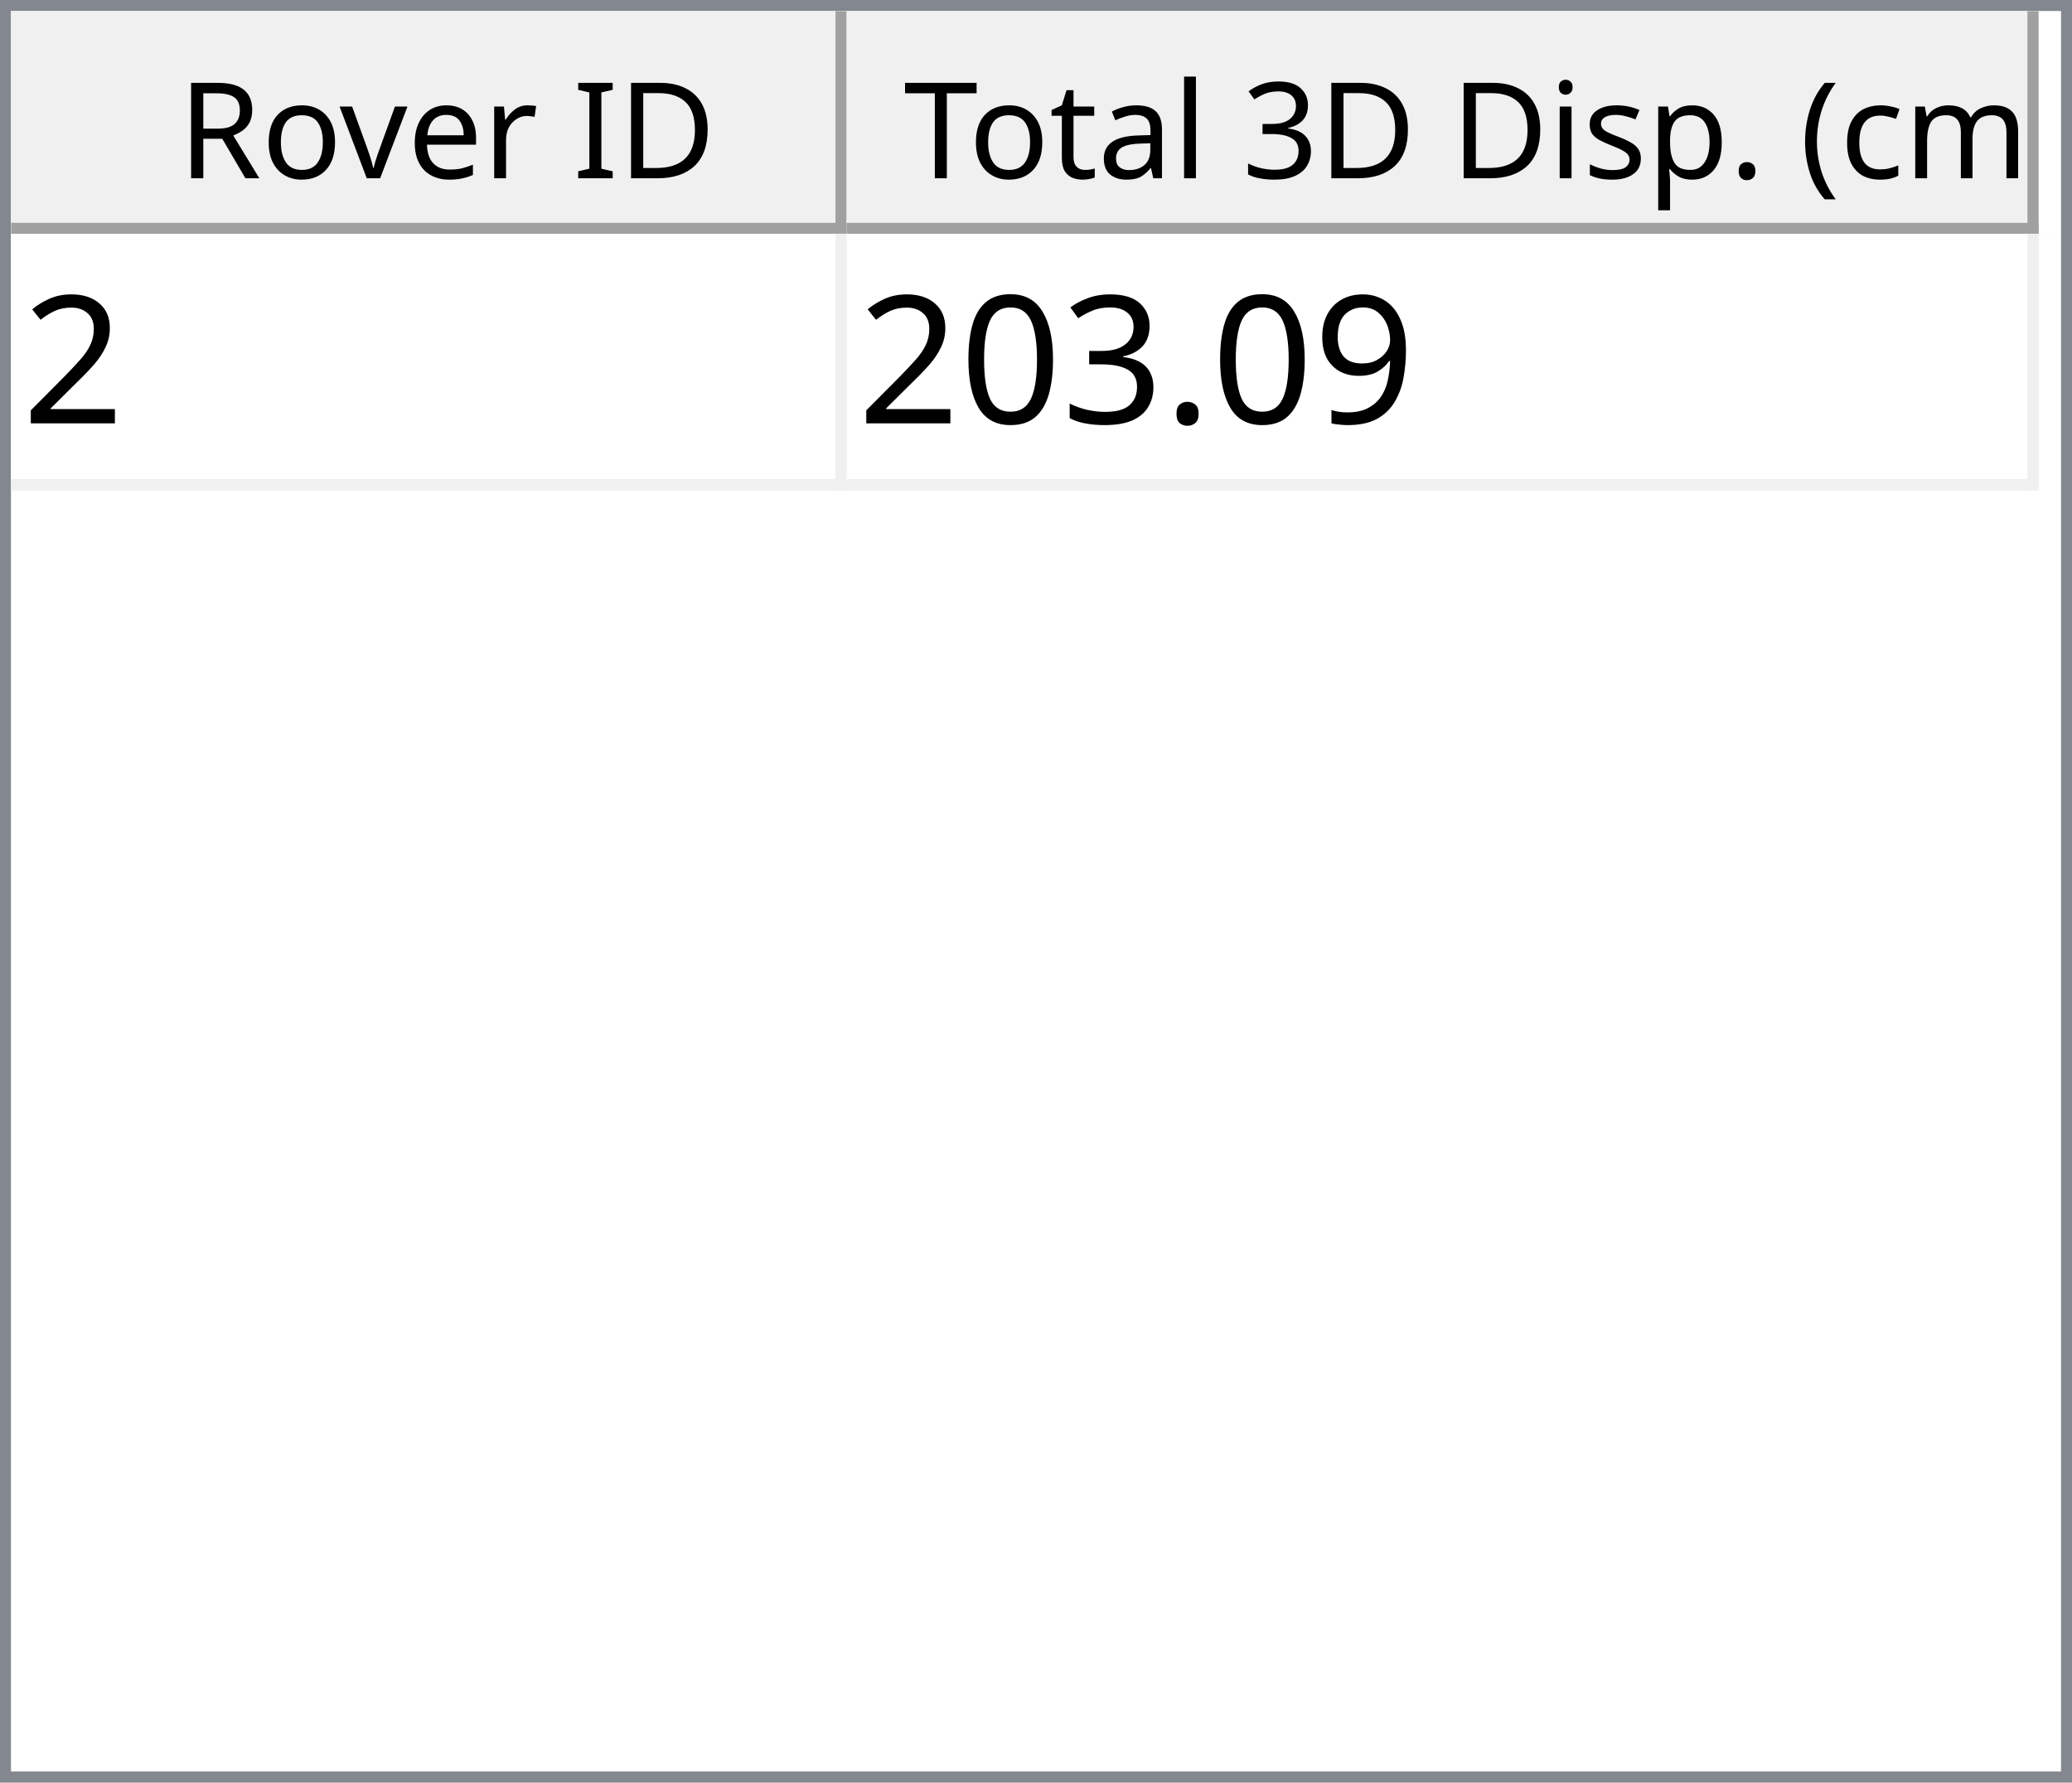
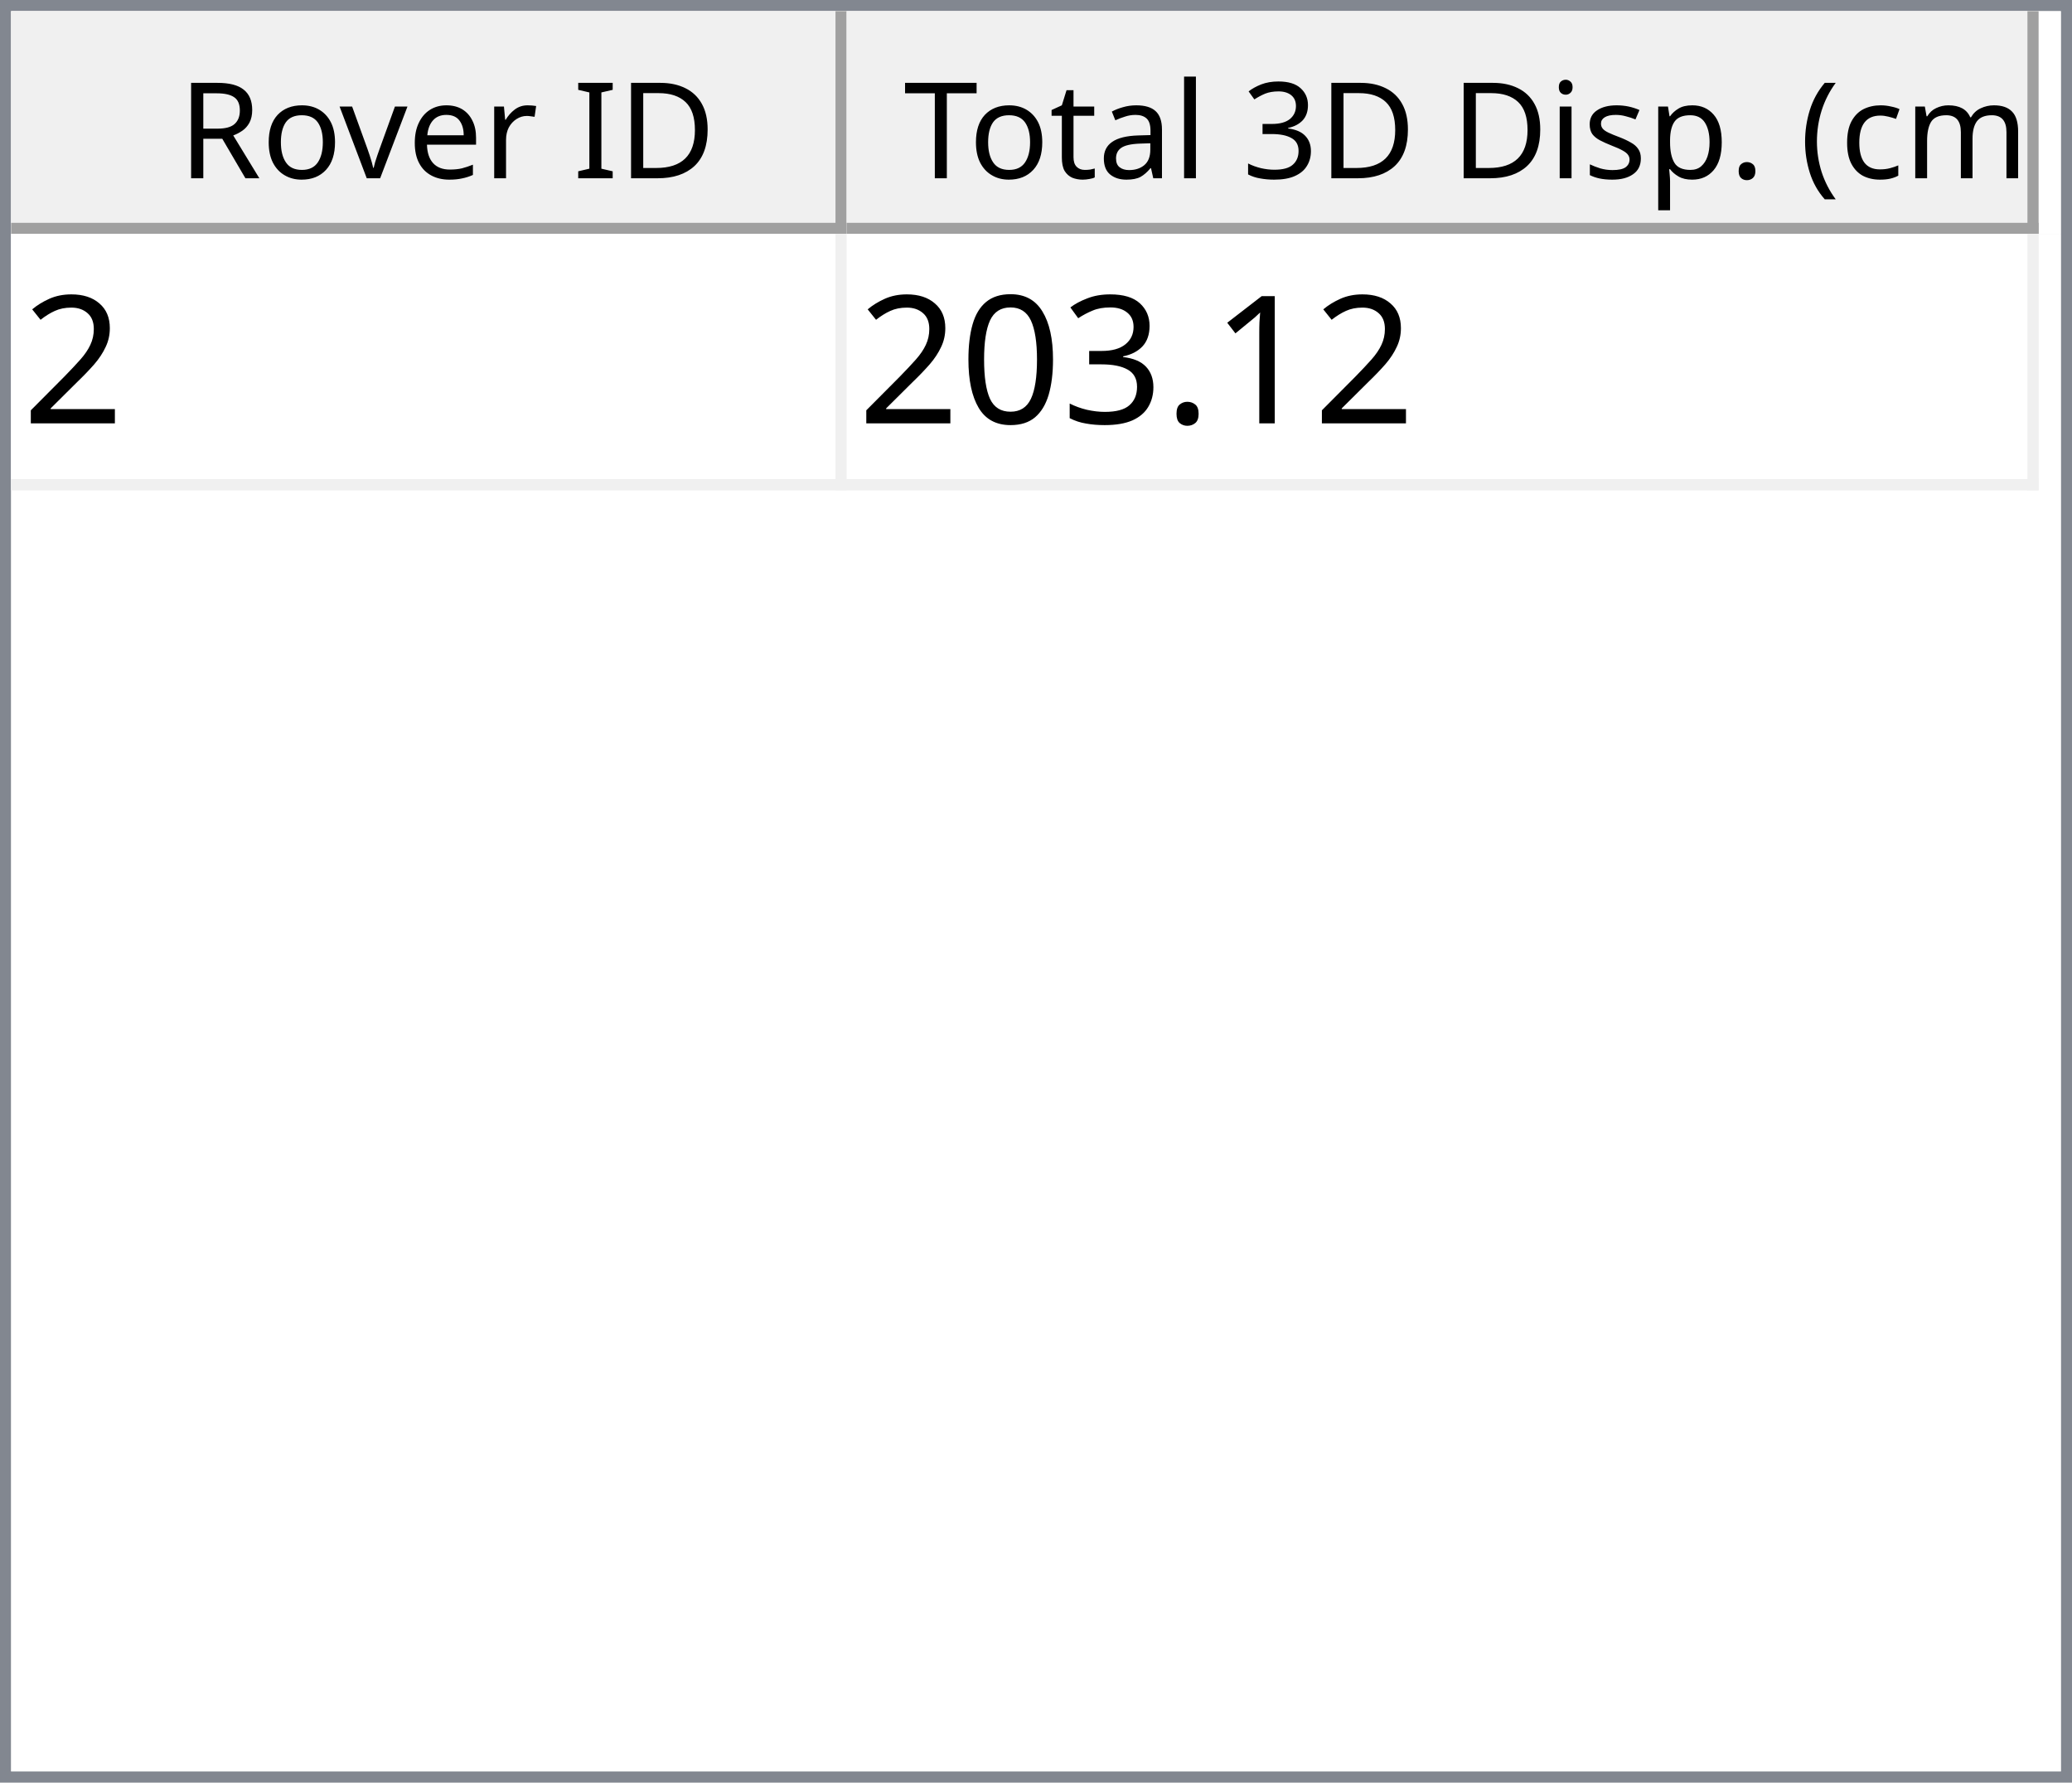
<svg xmlns="http://www.w3.org/2000/svg" style="fill-opacity:1; color-rendering:auto; color-interpolation:auto; text-rendering:auto; stroke:black; stroke-linecap:square; stroke-miterlimit:10; shape-rendering:auto; stroke-opacity:1; fill:black; stroke-dasharray:none; font-weight:normal; stroke-width:1; font-family:'Dialog'; font-style:normal; stroke-linejoin:miter; font-size:12px; stroke-dashoffset:0; image-rendering:auto;" width="186" height="160">
  <defs id="genericDefs" />
  <g>
    <defs id="defs1">
      <clipPath clipPathUnits="userSpaceOnUse" id="clipPath1">
        <path d="M0 0 L186 0 L186 160 L0 160 L0 0 Z" />
      </clipPath>
      <clipPath clipPathUnits="userSpaceOnUse" id="clipPath2">
        <path d="M0 0 L0 160 L186 160 L186 0 Z" />
      </clipPath>
      <clipPath clipPathUnits="userSpaceOnUse" id="clipPath3">
        <path d="M0 0 L0 20 L184 20 L184 0 Z" />
      </clipPath>
      <clipPath clipPathUnits="userSpaceOnUse" id="clipPath4">
        <path d="M0 0 L0 20 L75 20 L75 0 Z" />
      </clipPath>
      <clipPath clipPathUnits="userSpaceOnUse" id="clipPath5">
        <path d="M1 1 L1 19 L74 19 L74 1 Z" />
      </clipPath>
      <clipPath clipPathUnits="userSpaceOnUse" id="clipPath6">
        <path d="M0 0 L0 18 L73 18 L73 0 Z" />
      </clipPath>
      <clipPath clipPathUnits="userSpaceOnUse" id="clipPath7">
        <path d="M-0.5 -0.5 L-0.5 19.5 L74.5 19.5 L74.5 -0.5 Z" />
      </clipPath>
      <clipPath clipPathUnits="userSpaceOnUse" id="clipPath8">
        <path d="M0 0 L0 20 L107 20 L107 0 Z" />
      </clipPath>
      <clipPath clipPathUnits="userSpaceOnUse" id="clipPath9">
        <path d="M1 1 L1 19 L106 19 L106 1 Z" />
      </clipPath>
      <clipPath clipPathUnits="userSpaceOnUse" id="clipPath10">
        <path d="M0 0 L0 18 L105 18 L105 0 Z" />
      </clipPath>
      <clipPath clipPathUnits="userSpaceOnUse" id="clipPath11">
        <path d="M-0.5 -0.5 L-0.5 19.5 L106.5 19.5 L106.5 -0.5 Z" />
      </clipPath>
      <clipPath clipPathUnits="userSpaceOnUse" id="clipPath12">
        <path d="M0 0 L0 138 L184 138 L184 0 Z" />
      </clipPath>
      <clipPath clipPathUnits="userSpaceOnUse" id="clipPath13">
        <path d="M0 0 L0 23 L182 23 L182 0 Z" />
      </clipPath>
      <clipPath clipPathUnits="userSpaceOnUse" id="clipPath14">
        <path d="M-0.5 -0.5 L-0.5 22.5 L181.5 22.5 L181.5 -0.5 Z" />
      </clipPath>
      <clipPath clipPathUnits="userSpaceOnUse" id="clipPath15">
        <path d="M0 0 L0 22 L74 22 L74 0 Z" />
      </clipPath>
      <clipPath clipPathUnits="userSpaceOnUse" id="clipPath16">
        <path d="M0 0 L0 22 L106 22 L106 0 Z" />
      </clipPath>
      <font horiz-adv-x="64.551" id="font1">
        <font-face ascent="107.91" descent="25.098" units-per-em="100" style="font-style:normal; font-family:Segoe UI; font-weight:normal;" />
        <missing-glyph horiz-adv-x="64.551" d="M8.109 0 L8.109 68.266 L56.453 68.266 L56.453 0 L8.109 0 ZM15.328 7.234 L49.219 7.234 L49.219 61.031 L15.328 61.031 L15.328 7.234 Z" />
        <glyph unicode="D" horiz-adv-x="70.117" d="M9.188 0 L9.188 70.016 L28.516 70.016 Q65.531 70.016 65.531 35.891 Q65.531 19.672 55.25 9.836 Q44.969 0 27.734 0 L9.188 0 ZM17.391 62.594 L17.391 7.422 L27.828 7.422 Q41.609 7.422 49.273 14.797 Q56.938 22.172 56.938 35.688 Q56.938 62.594 28.328 62.594 L17.391 62.594 Z" />
        <glyph unicode="I" horiz-adv-x="26.611" d="M17.391 0 L9.188 0 L9.188 70.016 L17.391 70.016 L17.391 0 Z" />
        <glyph unicode=" " horiz-adv-x="27.393" d="" />
        <glyph unicode="r" horiz-adv-x="34.766" d="M34.188 41.891 Q32.078 43.5 28.125 43.5 Q23 43.5 19.555 38.672 Q16.109 33.844 16.109 25.484 L16.109 0 L8.109 0 L8.109 50 L16.109 50 L16.109 39.703 L16.312 39.703 Q18.016 44.969 21.531 47.922 Q25.047 50.875 29.391 50.875 Q32.516 50.875 34.188 50.203 L34.188 41.891 Z" />
        <glyph unicode="e" horiz-adv-x="52.295" d="M48.297 23 L12.984 23 Q13.188 14.656 17.484 10.109 Q21.781 5.562 29.297 5.562 Q37.75 5.562 44.828 11.141 L44.828 3.609 Q38.234 -1.172 27.391 -1.172 Q16.797 -1.172 10.742 5.641 Q4.688 12.453 4.688 24.812 Q4.688 36.469 11.305 43.82 Q17.922 51.172 27.734 51.172 Q37.547 51.172 42.922 44.828 Q48.297 38.484 48.297 27.203 L48.297 23 ZM40.094 29.781 Q40.047 36.719 36.75 40.578 Q33.453 44.438 27.594 44.438 Q21.922 44.438 17.969 40.383 Q14.016 36.328 13.094 29.781 L40.094 29.781 Z" />
        <glyph unicode="v" horiz-adv-x="47.9" d="M47.406 50 L27.484 0 L19.625 0 L0.688 50 L9.469 50 L22.172 13.672 Q23.578 9.672 23.922 6.688 L24.125 6.688 Q24.609 10.453 25.688 13.484 L38.969 50 L47.406 50 Z" />
        <glyph unicode="o" horiz-adv-x="58.594" d="M29 -1.172 Q17.922 -1.172 11.305 5.836 Q4.688 12.844 4.688 24.422 Q4.688 37.016 11.57 44.094 Q18.453 51.172 30.172 51.172 Q41.359 51.172 47.633 44.289 Q53.906 37.406 53.906 25.203 Q53.906 13.234 47.141 6.031 Q40.375 -1.172 29 -1.172 ZM29.594 44.438 Q21.875 44.438 17.383 39.188 Q12.891 33.938 12.891 24.703 Q12.891 15.828 17.43 10.695 Q21.969 5.562 29.594 5.562 Q37.359 5.562 41.531 10.594 Q45.703 15.625 45.703 24.906 Q45.703 34.281 41.531 39.359 Q37.359 44.438 29.594 44.438 Z" />
        <glyph unicode="R" horiz-adv-x="59.814" d="M59.375 0 L49.609 0 L37.891 19.625 Q36.281 22.359 34.766 24.289 Q33.25 26.219 31.664 27.438 Q30.078 28.656 28.25 29.219 Q26.422 29.781 24.125 29.781 L17.391 29.781 L17.391 0 L9.188 0 L9.188 70.016 L30.078 70.016 Q34.672 70.016 38.555 68.867 Q42.438 67.719 45.289 65.375 Q48.141 63.031 49.758 59.547 Q51.375 56.062 51.375 51.375 Q51.375 47.703 50.273 44.656 Q49.172 41.609 47.148 39.211 Q45.125 36.812 42.266 35.133 Q39.406 33.453 35.844 32.516 L35.844 32.328 Q37.594 31.547 38.891 30.547 Q40.188 29.547 41.359 28.18 Q42.531 26.812 43.68 25.078 Q44.828 23.344 46.234 21.047 L59.375 0 ZM17.391 62.594 L17.391 37.203 L28.516 37.203 Q31.594 37.203 34.203 38.133 Q36.812 39.062 38.719 40.797 Q40.625 42.531 41.703 45.047 Q42.781 47.562 42.781 50.688 Q42.781 56.297 39.141 59.445 Q35.5 62.594 28.609 62.594 L17.391 62.594 Z" />
        <glyph unicode=")" horiz-adv-x="30.176" d="M8.297 -15.922 L1.172 -15.922 Q16.406 2.344 16.406 26.812 Q16.406 51.469 1.078 70.016 L8.297 70.016 Q23.531 52.156 23.531 26.703 Q23.531 1.375 8.297 -15.922 Z" />
        <glyph unicode="m" horiz-adv-x="86.133" d="M79.109 0 L71.094 0 L71.094 28.719 Q71.094 37.016 68.531 40.727 Q65.969 44.438 59.906 44.438 Q54.781 44.438 51.195 39.75 Q47.609 35.062 47.609 28.516 L47.609 0 L39.594 0 L39.594 29.688 Q39.594 44.438 28.219 44.438 Q22.953 44.438 19.531 40.016 Q16.109 35.594 16.109 28.516 L16.109 0 L8.109 0 L8.109 50 L16.109 50 L16.109 42.094 L16.312 42.094 Q21.625 51.172 31.844 51.172 Q36.969 51.172 40.773 48.312 Q44.578 45.453 46 40.828 Q51.562 51.172 62.594 51.172 Q79.109 51.172 79.109 30.812 L79.109 0 Z" />
        <glyph unicode="c" horiz-adv-x="46.191" d="M42.188 2.297 Q36.422 -1.172 28.516 -1.172 Q17.828 -1.172 11.258 5.789 Q4.688 12.75 4.688 23.828 Q4.688 36.188 11.766 43.68 Q18.844 51.172 30.672 51.172 Q37.25 51.172 42.281 48.734 L42.281 40.531 Q36.719 44.438 30.375 44.438 Q22.703 44.438 17.797 38.945 Q12.891 33.453 12.891 24.516 Q12.891 15.719 17.508 10.641 Q22.125 5.562 29.891 5.562 Q36.422 5.562 42.188 9.906 L42.188 2.297 Z" />
        <glyph unicode="(" horiz-adv-x="30.176" d="M29.109 -15.922 L21.969 -15.922 Q6.844 1.375 6.844 26.703 Q6.844 52.156 21.969 70.016 L29.203 70.016 Q13.875 51.469 13.875 26.812 Q13.875 2.344 29.109 -15.922 Z" />
        <glyph unicode="." horiz-adv-x="21.68" d="M10.891 -1.078 Q8.641 -1.078 7.055 0.539 Q5.469 2.156 5.469 4.391 Q5.469 6.641 7.055 8.273 Q8.641 9.906 10.891 9.906 Q13.188 9.906 14.797 8.273 Q16.406 6.641 16.406 4.391 Q16.406 2.156 14.797 0.539 Q13.188 -1.078 10.891 -1.078 Z" />
        <glyph unicode="p" horiz-adv-x="58.789" d="M16.312 7.234 L16.109 7.234 L16.109 -23 L8.109 -23 L8.109 50 L16.109 50 L16.109 41.219 L16.312 41.219 Q22.219 51.172 33.594 51.172 Q43.266 51.172 48.688 44.461 Q54.109 37.75 54.109 26.469 Q54.109 13.922 48 6.375 Q41.891 -1.172 31.297 -1.172 Q21.578 -1.172 16.312 7.234 ZM16.109 27.391 L16.109 20.406 Q16.109 14.203 20.141 9.883 Q24.172 5.562 30.375 5.562 Q37.641 5.562 41.773 11.133 Q45.906 16.703 45.906 26.609 Q45.906 34.969 42.047 39.703 Q38.188 44.438 31.594 44.438 Q24.609 44.438 20.359 39.578 Q16.109 34.719 16.109 27.391 Z" />
        <glyph unicode="s" horiz-adv-x="42.432" d="M5.078 1.812 L5.078 10.406 Q11.625 5.562 19.484 5.562 Q30.031 5.562 30.031 12.594 Q30.031 14.594 29.125 15.992 Q28.219 17.391 26.68 18.461 Q25.141 19.531 23.07 20.383 Q21 21.234 18.609 22.172 Q15.281 23.484 12.766 24.828 Q10.25 26.172 8.57 27.859 Q6.891 29.547 6.031 31.695 Q5.172 33.844 5.172 36.719 Q5.172 40.234 6.789 42.945 Q8.406 45.656 11.086 47.484 Q13.766 49.312 17.211 50.242 Q20.656 51.172 24.312 51.172 Q30.812 51.172 35.938 48.922 L35.938 40.828 Q30.422 44.438 23.25 44.438 Q21 44.438 19.195 43.922 Q17.391 43.406 16.094 42.477 Q14.797 41.547 14.086 40.258 Q13.375 38.969 13.375 37.406 Q13.375 35.453 14.086 34.133 Q14.797 32.812 16.164 31.789 Q17.531 30.766 19.484 29.938 Q21.438 29.109 23.922 28.125 Q27.25 26.859 29.883 25.516 Q32.516 24.172 34.375 22.484 Q36.234 20.797 37.234 18.602 Q38.234 16.406 38.234 13.375 Q38.234 9.672 36.602 6.938 Q34.969 4.203 32.234 2.398 Q29.5 0.594 25.93 -0.289 Q22.359 -1.172 18.453 -1.172 Q10.75 -1.172 5.078 1.812 Z" />
        <glyph unicode="i" horiz-adv-x="24.219" d="M12.203 62.703 Q10.062 62.703 8.547 64.164 Q7.031 65.625 7.031 67.875 Q7.031 70.125 8.547 71.609 Q10.062 73.094 12.203 73.094 Q14.406 73.094 15.945 71.609 Q17.484 70.125 17.484 67.875 Q17.484 65.719 15.945 64.211 Q14.406 62.703 12.203 62.703 ZM16.109 0 L8.109 0 L8.109 50 L16.109 50 L16.109 0 Z" />
        <glyph unicode="3" horiz-adv-x="53.906" d="M46.531 19.828 Q46.531 15.094 44.75 11.211 Q42.969 7.328 39.719 4.57 Q36.469 1.812 31.93 0.297 Q27.391 -1.219 21.922 -1.219 Q11.922 -1.219 6 2.594 L6 11.188 Q13.094 5.609 22.219 5.609 Q25.875 5.609 28.828 6.539 Q31.781 7.469 33.906 9.227 Q36.031 10.984 37.18 13.477 Q38.328 15.969 38.328 19.094 Q38.328 32.812 18.797 32.812 L12.984 32.812 L12.984 39.594 L18.5 39.594 Q35.797 39.594 35.797 52.484 Q35.797 64.406 22.609 64.406 Q15.188 64.406 8.688 59.422 L8.688 67.188 Q15.375 71.188 24.609 71.188 Q29 71.188 32.57 69.969 Q36.141 68.75 38.68 66.555 Q41.219 64.359 42.609 61.281 Q44 58.203 44 54.5 Q44 40.672 30.031 36.719 L30.031 36.531 Q33.594 36.141 36.625 34.797 Q39.656 33.453 41.852 31.305 Q44.047 29.156 45.289 26.25 Q46.531 23.344 46.531 19.828 Z" />
        <glyph unicode="l" horiz-adv-x="24.219" d="M16.109 0 L8.109 0 L8.109 74.031 L16.109 74.031 L16.109 0 Z" />
        <glyph unicode="a" horiz-adv-x="50.879" d="M43.891 0 L35.891 0 L35.891 7.812 L35.688 7.812 Q30.469 -1.172 20.312 -1.172 Q12.844 -1.172 8.617 2.781 Q4.391 6.734 4.391 13.281 Q4.391 27.297 20.906 29.594 L35.891 31.688 Q35.891 44.438 25.594 44.438 Q16.547 44.438 9.281 38.281 L9.281 46.484 Q16.656 51.172 26.266 51.172 Q43.891 51.172 43.891 32.516 L43.891 0 ZM35.891 25.297 L23.828 23.641 Q18.266 22.859 15.43 20.875 Q12.594 18.891 12.594 13.875 Q12.594 10.203 15.211 7.883 Q17.828 5.562 22.172 5.562 Q28.125 5.562 32.008 9.742 Q35.891 13.922 35.891 20.312 L35.891 25.297 Z" />
        <glyph unicode="t" horiz-adv-x="33.887" d="M31.297 0.484 Q28.469 -1.078 23.828 -1.078 Q10.688 -1.078 10.688 13.578 L10.688 43.172 L2.094 43.172 L2.094 50 L10.688 50 L10.688 62.203 L18.703 64.797 L18.703 50 L31.297 50 L31.297 43.172 L18.703 43.172 L18.703 14.984 Q18.703 9.969 20.414 7.82 Q22.125 5.672 26.078 5.672 Q29.109 5.672 31.297 7.328 L31.297 0.484 Z" />
        <glyph unicode="T" horiz-adv-x="52.393" d="M50.594 62.594 L30.375 62.594 L30.375 0 L22.172 0 L22.172 62.594 L2 62.594 L2 70.016 L50.594 70.016 L50.594 62.594 Z" />
      </font>
      <font horiz-adv-x="75.0" id="font2">
        <font-face ascent="100.537" descent="21.973" units-per-em="100" style="font-style:normal; font-family:sans-serif; font-weight:normal;" />
        <missing-glyph horiz-adv-x="75.0" d="M12.5 0 L12.5 62.5 L62.5 62.5 L62.5 0 L12.5 0 ZM14.062 1.562 L60.938 1.562 L60.938 60.938 L14.062 60.938 L14.062 1.562 Z" />
        <glyph unicode="2" horiz-adv-x="55.615" d="M50.344 8.453 L50.344 0 L3.031 0 Q2.938 3.172 4.047 6.109 Q5.859 10.938 9.836 15.625 Q13.812 20.312 21.344 26.469 Q33.016 36.031 37.117 41.625 Q41.219 47.219 41.219 52.203 Q41.219 57.422 37.477 61.008 Q33.734 64.594 27.734 64.594 Q21.391 64.594 17.578 60.789 Q13.766 56.984 13.719 50.25 L4.688 51.172 Q5.609 61.281 11.664 66.578 Q17.719 71.875 27.938 71.875 Q38.234 71.875 44.242 66.164 Q50.25 60.453 50.25 52 Q50.25 47.703 48.492 43.555 Q46.734 39.406 42.656 34.812 Q38.578 30.219 29.109 22.219 Q21.188 15.578 18.945 13.211 Q16.703 10.844 15.234 8.453 L50.344 8.453 Z" />
-         <glyph unicode="9" horiz-adv-x="55.615" d="M5.469 16.547 L13.922 17.328 Q14.984 11.375 18.016 8.688 Q21.047 6 25.781 6 Q29.828 6 32.883 7.859 Q35.938 9.719 37.891 12.82 Q39.844 15.922 41.164 21.195 Q42.484 26.469 42.484 31.938 Q42.484 32.516 42.438 33.688 Q39.797 29.5 35.234 26.883 Q30.672 24.266 25.344 24.266 Q16.453 24.266 10.305 30.711 Q4.156 37.156 4.156 47.703 Q4.156 58.594 10.578 65.234 Q17 71.875 26.656 71.875 Q33.641 71.875 39.43 68.117 Q45.219 64.359 48.219 57.398 Q51.219 50.438 51.219 37.25 Q51.219 23.531 48.242 15.406 Q45.266 7.281 39.383 3.031 Q33.5 -1.219 25.594 -1.219 Q17.188 -1.219 11.867 3.445 Q6.547 8.109 5.469 16.547 ZM41.453 48.141 Q41.453 55.719 37.43 60.156 Q33.406 64.594 27.734 64.594 Q21.875 64.594 17.531 59.812 Q13.188 55.031 13.188 47.406 Q13.188 40.578 17.312 36.305 Q21.438 32.031 27.484 32.031 Q33.594 32.031 37.523 36.305 Q41.453 40.578 41.453 48.141 Z" />
+         <glyph unicode="1" horiz-adv-x="55.615" d="M37.25 0 L28.469 0 L28.469 56 Q25.297 52.984 20.141 49.953 Q14.984 46.922 10.891 45.406 L10.891 53.906 Q18.266 57.375 23.781 62.305 Q29.297 67.234 31.594 71.875 L37.25 71.875 L37.25 0 Z" />
        <glyph unicode="." horiz-adv-x="27.783" d="M9.078 0 L9.078 10.016 L19.094 10.016 L19.094 0 L9.078 0 Z" />
        <glyph unicode="3" horiz-adv-x="55.615" d="M4.203 18.891 L12.984 20.062 Q14.5 12.594 18.141 9.297 Q21.781 6 27 6 Q33.203 6 37.477 10.297 Q41.75 14.594 41.75 20.953 Q41.75 27 37.797 30.93 Q33.844 34.859 27.734 34.859 Q25.25 34.859 21.531 33.891 L22.516 41.609 Q23.391 41.5 23.922 41.5 Q29.547 41.5 34.039 44.43 Q38.531 47.359 38.531 53.469 Q38.531 58.297 35.258 61.477 Q31.984 64.656 26.812 64.656 Q21.688 64.656 18.266 61.43 Q14.844 58.203 13.875 51.766 L5.078 53.328 Q6.688 62.156 12.398 67.016 Q18.109 71.875 26.609 71.875 Q32.469 71.875 37.398 69.359 Q42.328 66.844 44.945 62.5 Q47.562 58.156 47.562 53.266 Q47.562 48.641 45.07 44.828 Q42.578 41.016 37.703 38.766 Q44.047 37.312 47.562 32.695 Q51.078 28.078 51.078 21.141 Q51.078 11.766 44.242 5.25 Q37.406 -1.266 26.953 -1.266 Q17.531 -1.266 11.305 4.352 Q5.078 9.969 4.203 18.891 Z" />
        <glyph unicode="0" horiz-adv-x="55.615" d="M4.156 35.297 Q4.156 48 6.766 55.742 Q9.375 63.484 14.523 67.68 Q19.672 71.875 27.484 71.875 Q33.25 71.875 37.594 69.555 Q41.938 67.234 44.773 62.867 Q47.609 58.5 49.219 52.227 Q50.828 45.953 50.828 35.297 Q50.828 22.703 48.242 14.969 Q45.656 7.234 40.508 3.008 Q35.359 -1.219 27.484 -1.219 Q17.141 -1.219 11.234 6.203 Q4.156 15.141 4.156 35.297 ZM13.188 35.297 Q13.188 17.672 17.312 11.836 Q21.438 6 27.484 6 Q33.547 6 37.672 11.859 Q41.797 17.719 41.797 35.297 Q41.797 52.984 37.672 58.789 Q33.547 64.594 27.391 64.594 Q21.344 64.594 17.719 59.469 Q13.188 52.938 13.188 35.297 Z" />
      </font>
    </defs>
    <g style="fill:white; stroke:white;">
      <rect x="0" y="0" width="186" style="clip-path:url(#clipPath1); stroke:none;" height="160" />
    </g>
    <g style="fill:white; text-rendering:optimizeSpeed; color-rendering:optimizeSpeed; image-rendering:optimizeSpeed; shape-rendering:crispEdges; stroke:white; color-interpolation:sRGB;">
      <rect x="0" width="186" height="160" y="0" style="stroke:none;" />
      <path style="stroke:none;" d="M0 160 L186 160 L186 0 L0 0 Z" />
    </g>
    <g style="fill:rgb(240,240,240); font-family:'Segoe UI'; stroke:rgb(240,240,240);">
      <rect x="0" y="0" width="186" style="clip-path:url(#clipPath2); stroke:none;" height="160" />
    </g>
    <g style="fill:rgb(130,135,144); font-family:'Segoe UI'; stroke:rgb(130,135,144);">
      <path d="M0 0 L186 0 L186 160 L0 160 L0 0 ZM1 1 L185 1 L185 159 L1 159 L1 1 Z" style="fill-rule:evenodd; clip-path:url(#clipPath2); stroke:none;" />
    </g>
    <g style="fill:white; font-family:'Segoe UI'; stroke:white;" transform="translate(1,1)">
      <rect x="0" y="0" width="184" style="clip-path:url(#clipPath3); stroke:none;" height="20" />
    </g>
    <g style="fill:rgb(240,240,240); font-family:'Segoe UI'; stroke:rgb(240,240,240);" transform="translate(1,1)">
      <rect x="0" y="0" width="75" style="clip-path:url(#clipPath4); stroke:none;" height="20" />
    </g>
    <g style="font-family:'Segoe UI';" transform="translate(2,2)">
      <text x="14" xml:space="preserve" y="14" style="clip-path:url(#clipPath6); stroke:none;">Rover ID</text>
    </g>
    <g style="fill:rgb(160,160,160); font-family:'Segoe UI'; stroke:rgb(160,160,160); stroke-linejoin:bevel;" transform="translate(1.5,1.5)">
      <line x1="74" x2="74" y1="0" style="fill:none; clip-path:url(#clipPath7);" y2="19" />
    </g>
    <g style="fill:rgb(160,160,160); font-family:'Segoe UI'; stroke:rgb(160,160,160); stroke-linejoin:bevel;" transform="matrix(1,0,0,1,1,1) translate(0.5,0.5)">
      <line x1="0" x2="74" y1="19" style="fill:none; clip-path:url(#clipPath7);" y2="19" />
    </g>
    <g style="fill:rgb(240,240,240); font-family:'Segoe UI'; stroke:rgb(240,240,240);" transform="translate(76,1)">
      <rect x="0" y="0" width="107" style="clip-path:url(#clipPath8); stroke:none;" height="20" />
    </g>
    <g style="font-family:'Segoe UI';" transform="translate(77,2)">
      <text x="1" xml:space="preserve" y="14" style="clip-path:url(#clipPath10); stroke:none;"> Total 3D Disp. (cm)</text>
    </g>
    <g style="fill:rgb(160,160,160); font-family:'Segoe UI'; stroke:rgb(160,160,160); stroke-linejoin:bevel;" transform="translate(76.5,1.5)">
      <line x1="106" x2="106" y1="0" style="fill:none; clip-path:url(#clipPath11);" y2="19" />
    </g>
    <g style="fill:rgb(160,160,160); font-family:'Segoe UI'; stroke:rgb(160,160,160); stroke-linejoin:bevel;" transform="matrix(1,0,0,1,76,1) translate(0.5,0.5)">
      <line x1="0" x2="106" y1="19" style="fill:none; clip-path:url(#clipPath11);" y2="19" />
    </g>
    <g style="fill:white; font-family:'Segoe UI'; stroke:white;" transform="translate(1,21)">
      <rect x="0" y="0" width="184" style="clip-path:url(#clipPath12); stroke:none;" height="138" />
    </g>
    <g style="fill:rgb(240,240,240); font-size:16px; font-family:sans-serif; stroke:rgb(240,240,240);" transform="translate(1,21)">
      <rect x="0" y="0" width="182" style="clip-path:url(#clipPath13); stroke:none;" height="23" />
      <line transform="translate(0.5,0.5)" x1="0" x2="181" y1="22" style="clip-path:url(#clipPath14); fill:none; stroke-linejoin:bevel;" y2="22" />
    </g>
    <g transform="matrix(1,0,0,1,1,21) translate(0.5,0.5)" style="fill:rgb(240,240,240); font-size:16px; font-family:sans-serif; stroke:rgb(240,240,240); stroke-linejoin:bevel;">
      <line x1="74" x2="74" y1="0" style="fill:none; clip-path:url(#clipPath14);" y2="22" />
    </g>
    <g transform="matrix(1,0,0,1,1,21) translate(0.5,0.5)" style="fill:rgb(240,240,240); font-size:16px; font-family:sans-serif; stroke:rgb(240,240,240); stroke-linejoin:bevel;">
      <line x1="181" x2="181" y1="0" style="fill:none; clip-path:url(#clipPath14);" y2="22" />
    </g>
    <g style="fill:white; font-size:16px; font-family:sans-serif; stroke:white;" transform="matrix(1,0,0,1,1,21)">
      <rect x="0" y="0" width="74" style="clip-path:url(#clipPath15); stroke:none;" height="22" />
      <text x="1" y="17" style="fill:black; clip-path:url(#clipPath15); stroke:none;" xml:space="preserve">2</text>
    </g>
    <g style="fill:white; font-size:16px; font-family:sans-serif; stroke:white;" transform="matrix(1,0,0,1,1,21) translate(75,0)">
      <rect x="0" y="0" width="106" style="clip-path:url(#clipPath16); stroke:none;" height="22" />
-       <text x="1" y="17" style="fill:black; clip-path:url(#clipPath16); stroke:none;" xml:space="preserve">203.09</text>
+       <text x="1" y="17" style="fill:black; clip-path:url(#clipPath16); stroke:none;" xml:space="preserve">203.12</text>
    </g>
  </g>
</svg>
